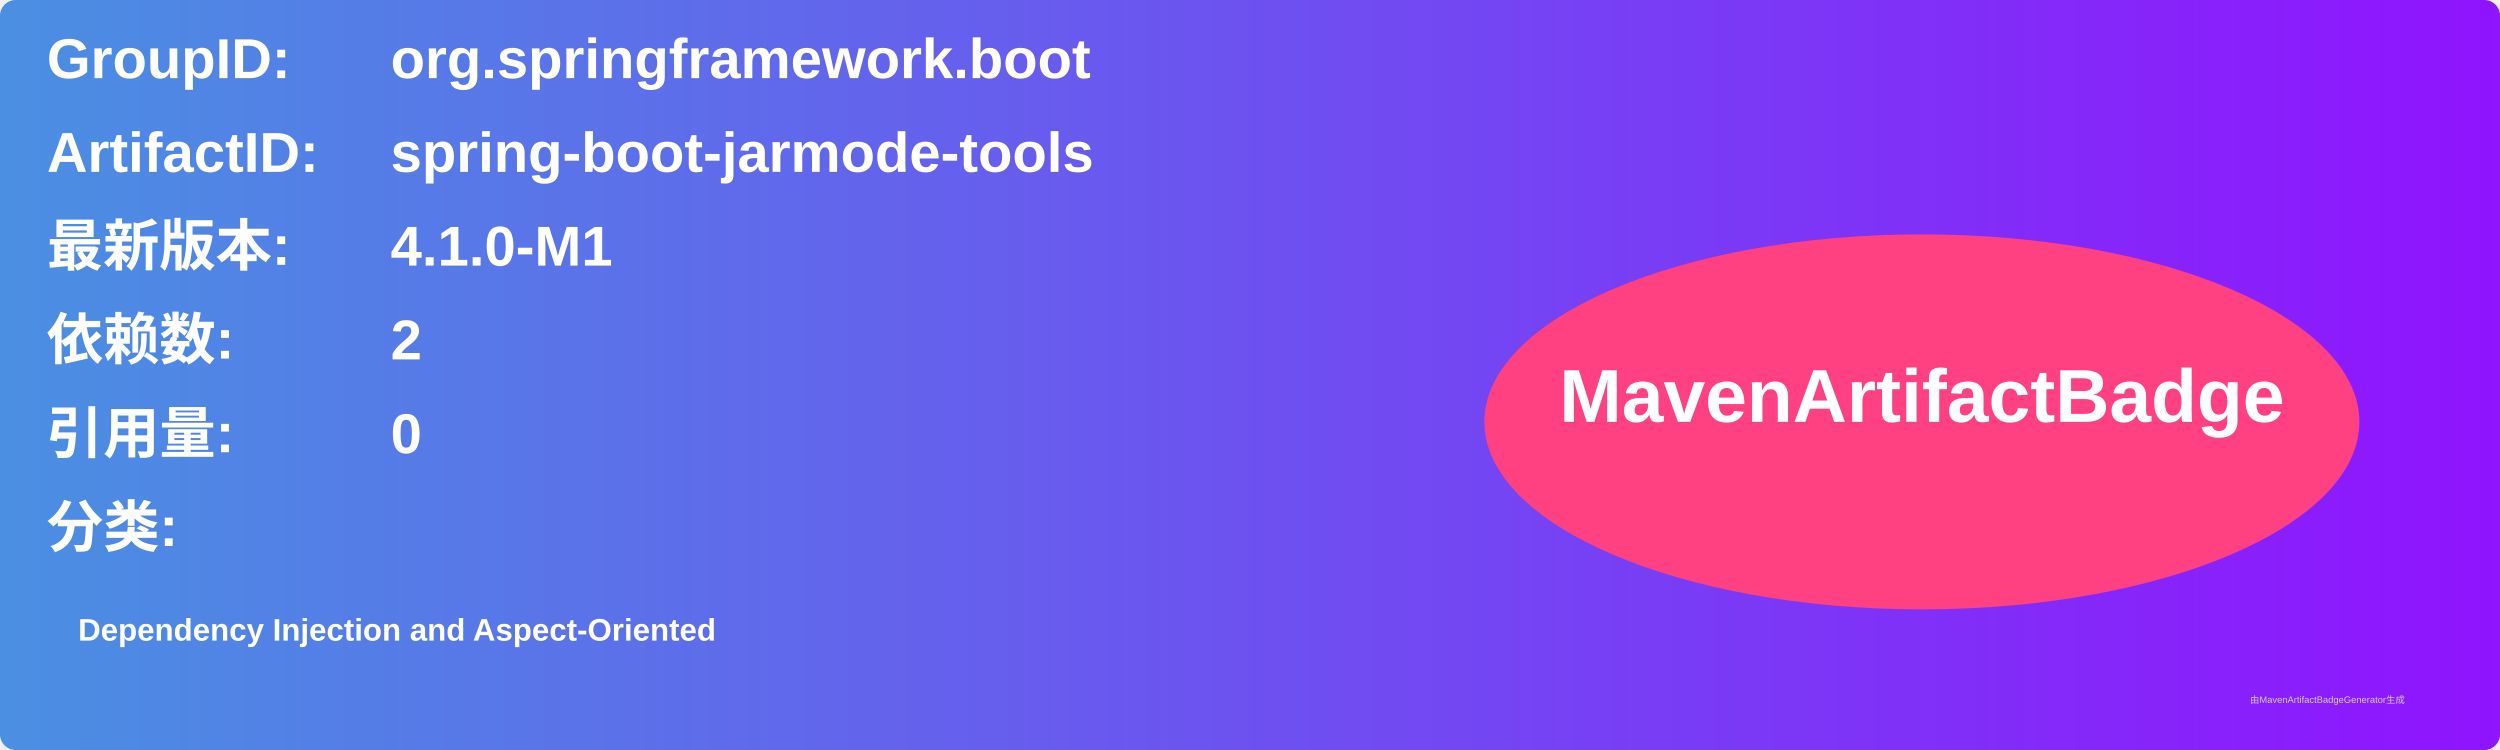
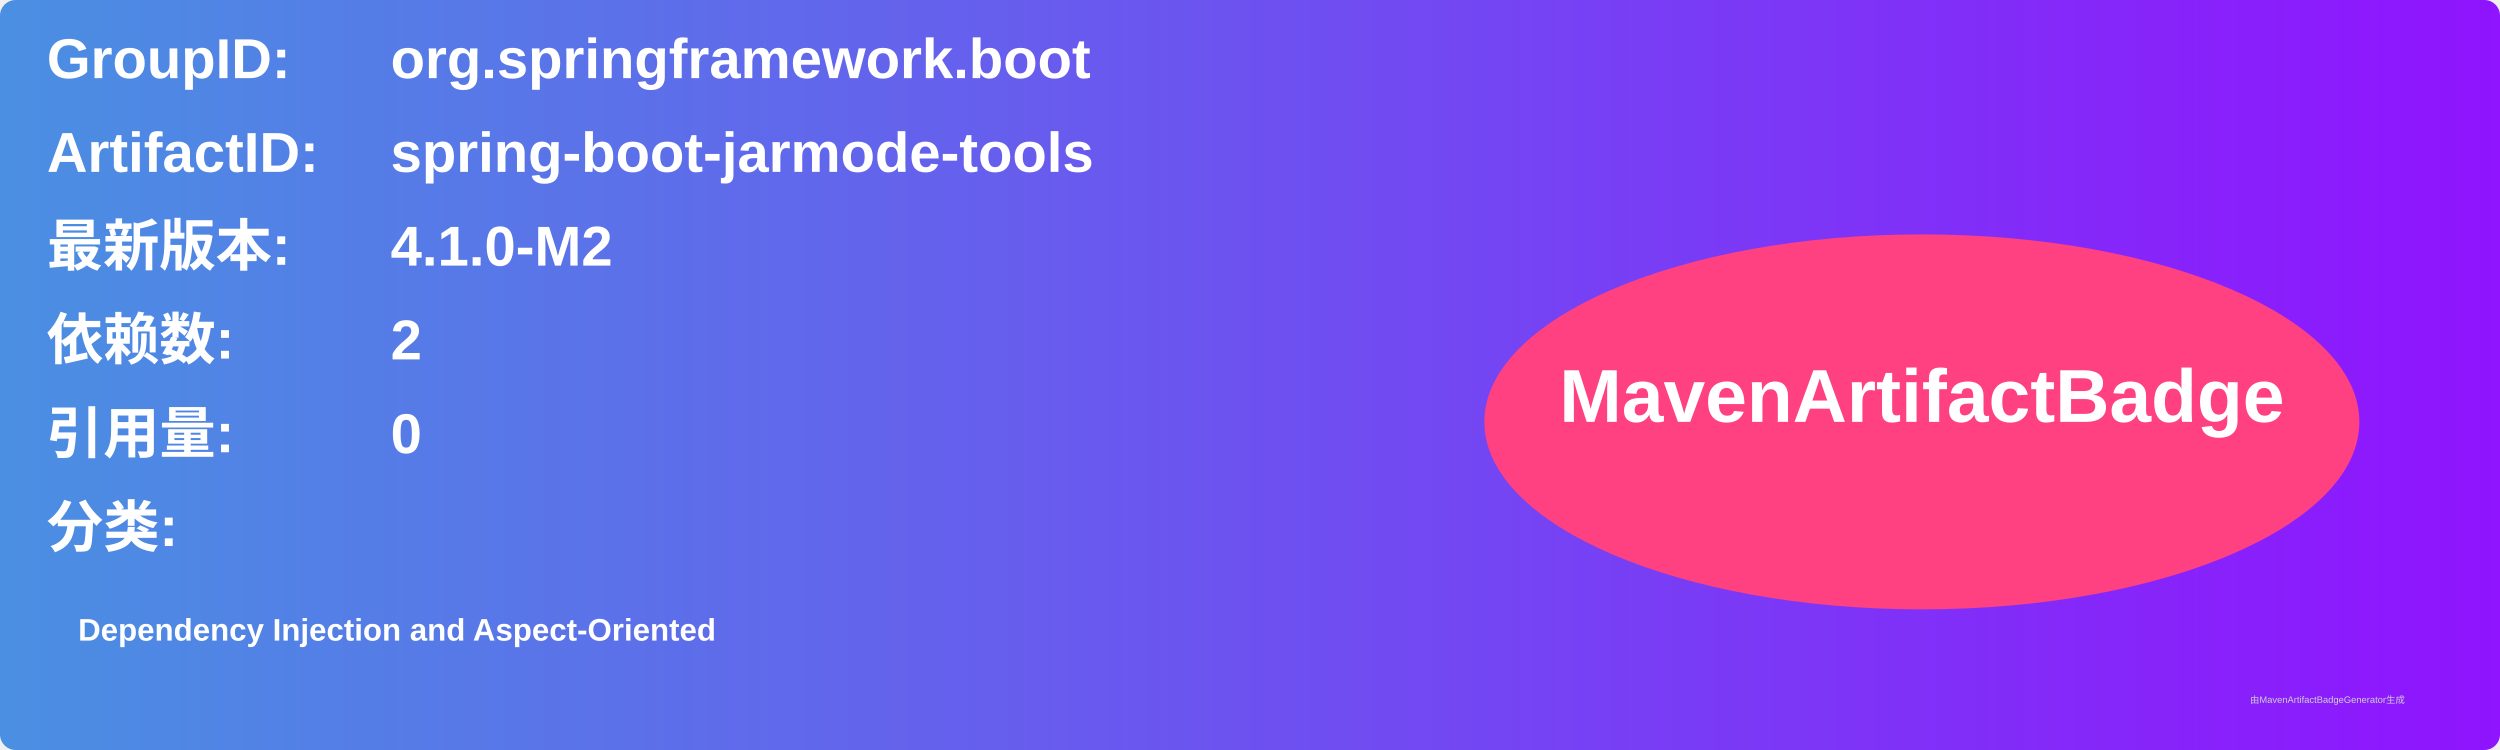
<svg xmlns="http://www.w3.org/2000/svg" width="800" height="240" viewBox="0 0 800 240">
  <linearGradient id="grad" x1="0%" y1="0%" x2="100%" y2="0%">
    <stop offset="0%" stop-color="#4a90e2" />
    <stop offset="100%" stop-color="#9013fe" />
  </linearGradient>
  <rect width="100%" height="100%" rx="5" ry="5" fill="url(#grad)" />
  <g transform="translate(15, 15)">
    <text x="0" y="10" font-family="Arial" font-size="18" fill="white" font-weight="bold" width="260">GroupID:</text>
    <text x="110" y="10" font-family="Arial" font-size="18" fill="white" font-weight="bold" width="460">org.springframework.boot</text>
    <text x="0" y="40" font-family="Arial" font-size="18" fill="white" font-weight="bold" width="260">ArtifactID:</text>
    <text x="110" y="40" font-family="Arial" font-size="18" fill="white" font-weight="bold" width="460">spring-boot-jarmode-tools</text>
    <text x="0" y="70" font-family="Arial" font-size="18" fill="white" font-weight="bold">最新版本:</text>
    <text x="110" y="70" font-family="Arial" font-size="18" fill="white" font-weight="bold">
-       <tspan font-weight="bold">4.1.0-M1</tspan>
+       <tspan font-weight="bold">4.1.0-M2</tspan>
    </text>
    <text x="0" y="100" font-family="Arial" font-size="18" fill="white" font-weight="bold">依赖数: </text>
    <text x="110" y="100" font-family="Arial" font-size="18" fill="white">
      <tspan font-weight="bold">2</tspan>
    </text>
    <text x="0" y="130" font-family="Arial" font-size="18" fill="white" font-weight="bold">引用量: </text>
    <text x="110" y="130" font-family="Arial" font-size="18" fill="white">
      <tspan font-weight="bold">0</tspan>
    </text>
    <text x="0" y="160" font-family="Arial" font-size="18" fill="white" font-weight="bold">分类:</text>
    <text x="10" y="190" font-family="Arial" font-size="10" fill="white">
      <tspan font-weight="bold">Dependency Injection and Aspect-Oriented</tspan>
    </text>
    <ellipse cx="600" cy="120" rx="140" ry="60" fill="#ff4081" />
    <text x="600" y="120" text-anchor="middle" font-family="Arial" font-size="24" fill="white" font-weight="bold">MavenArtifactBadge</text>
  </g>
  <text x="720" y="225" font-family="Arial" font-size="3" fill="#d0d0d0">由MavenArtifactBadgeGenerator生成</text>
</svg>
